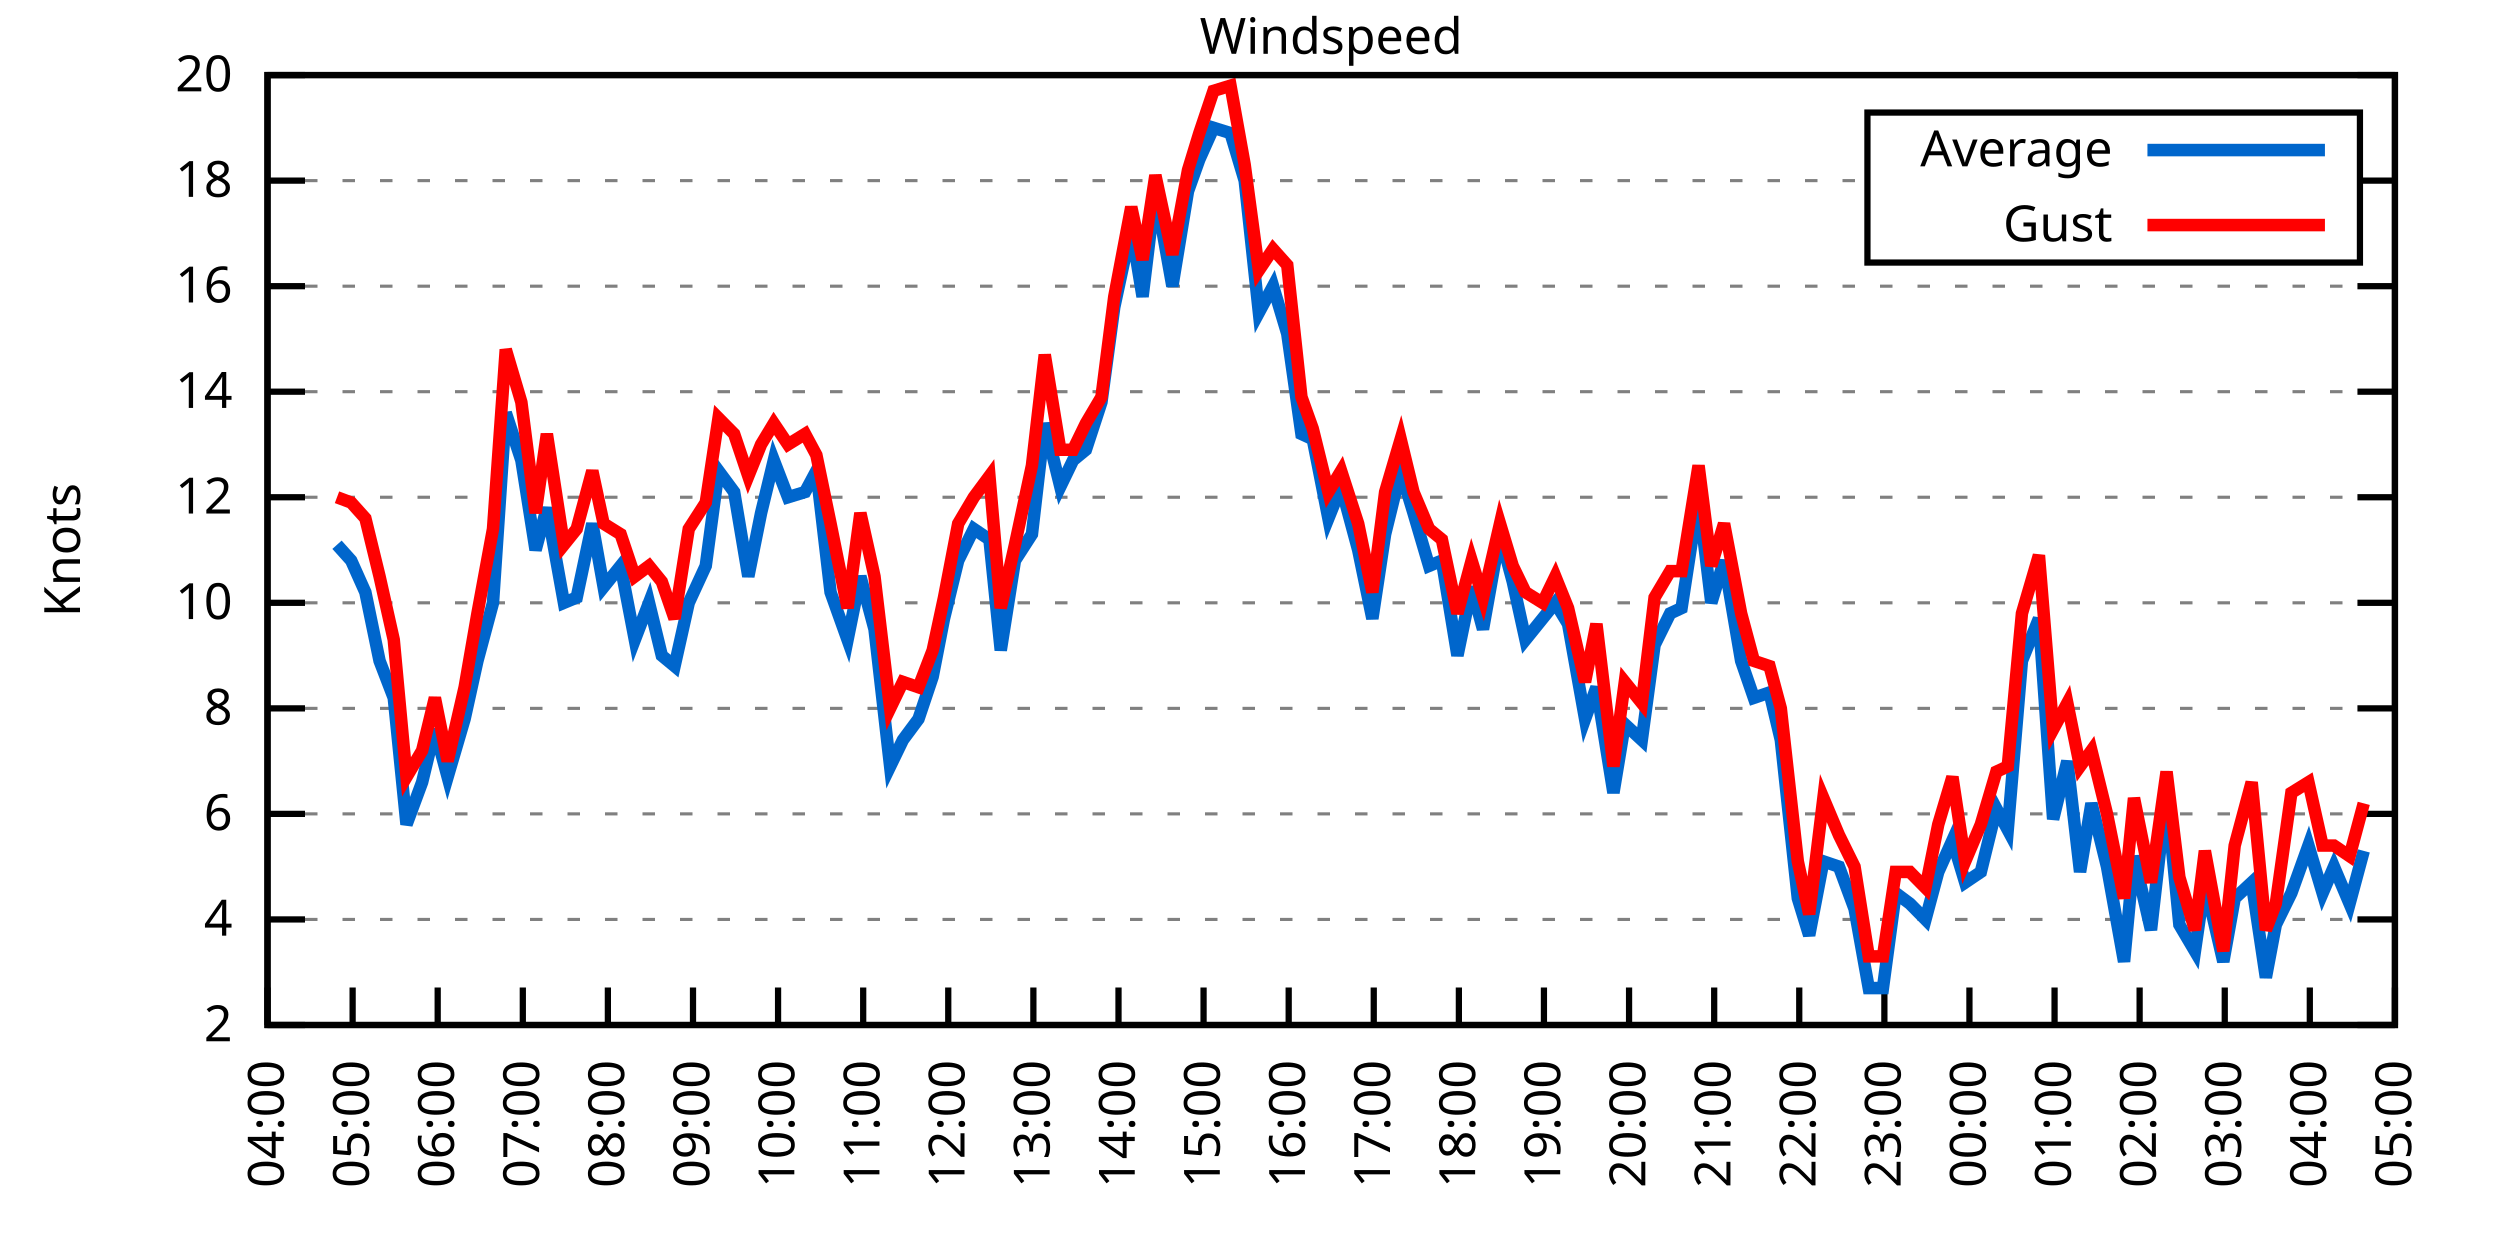
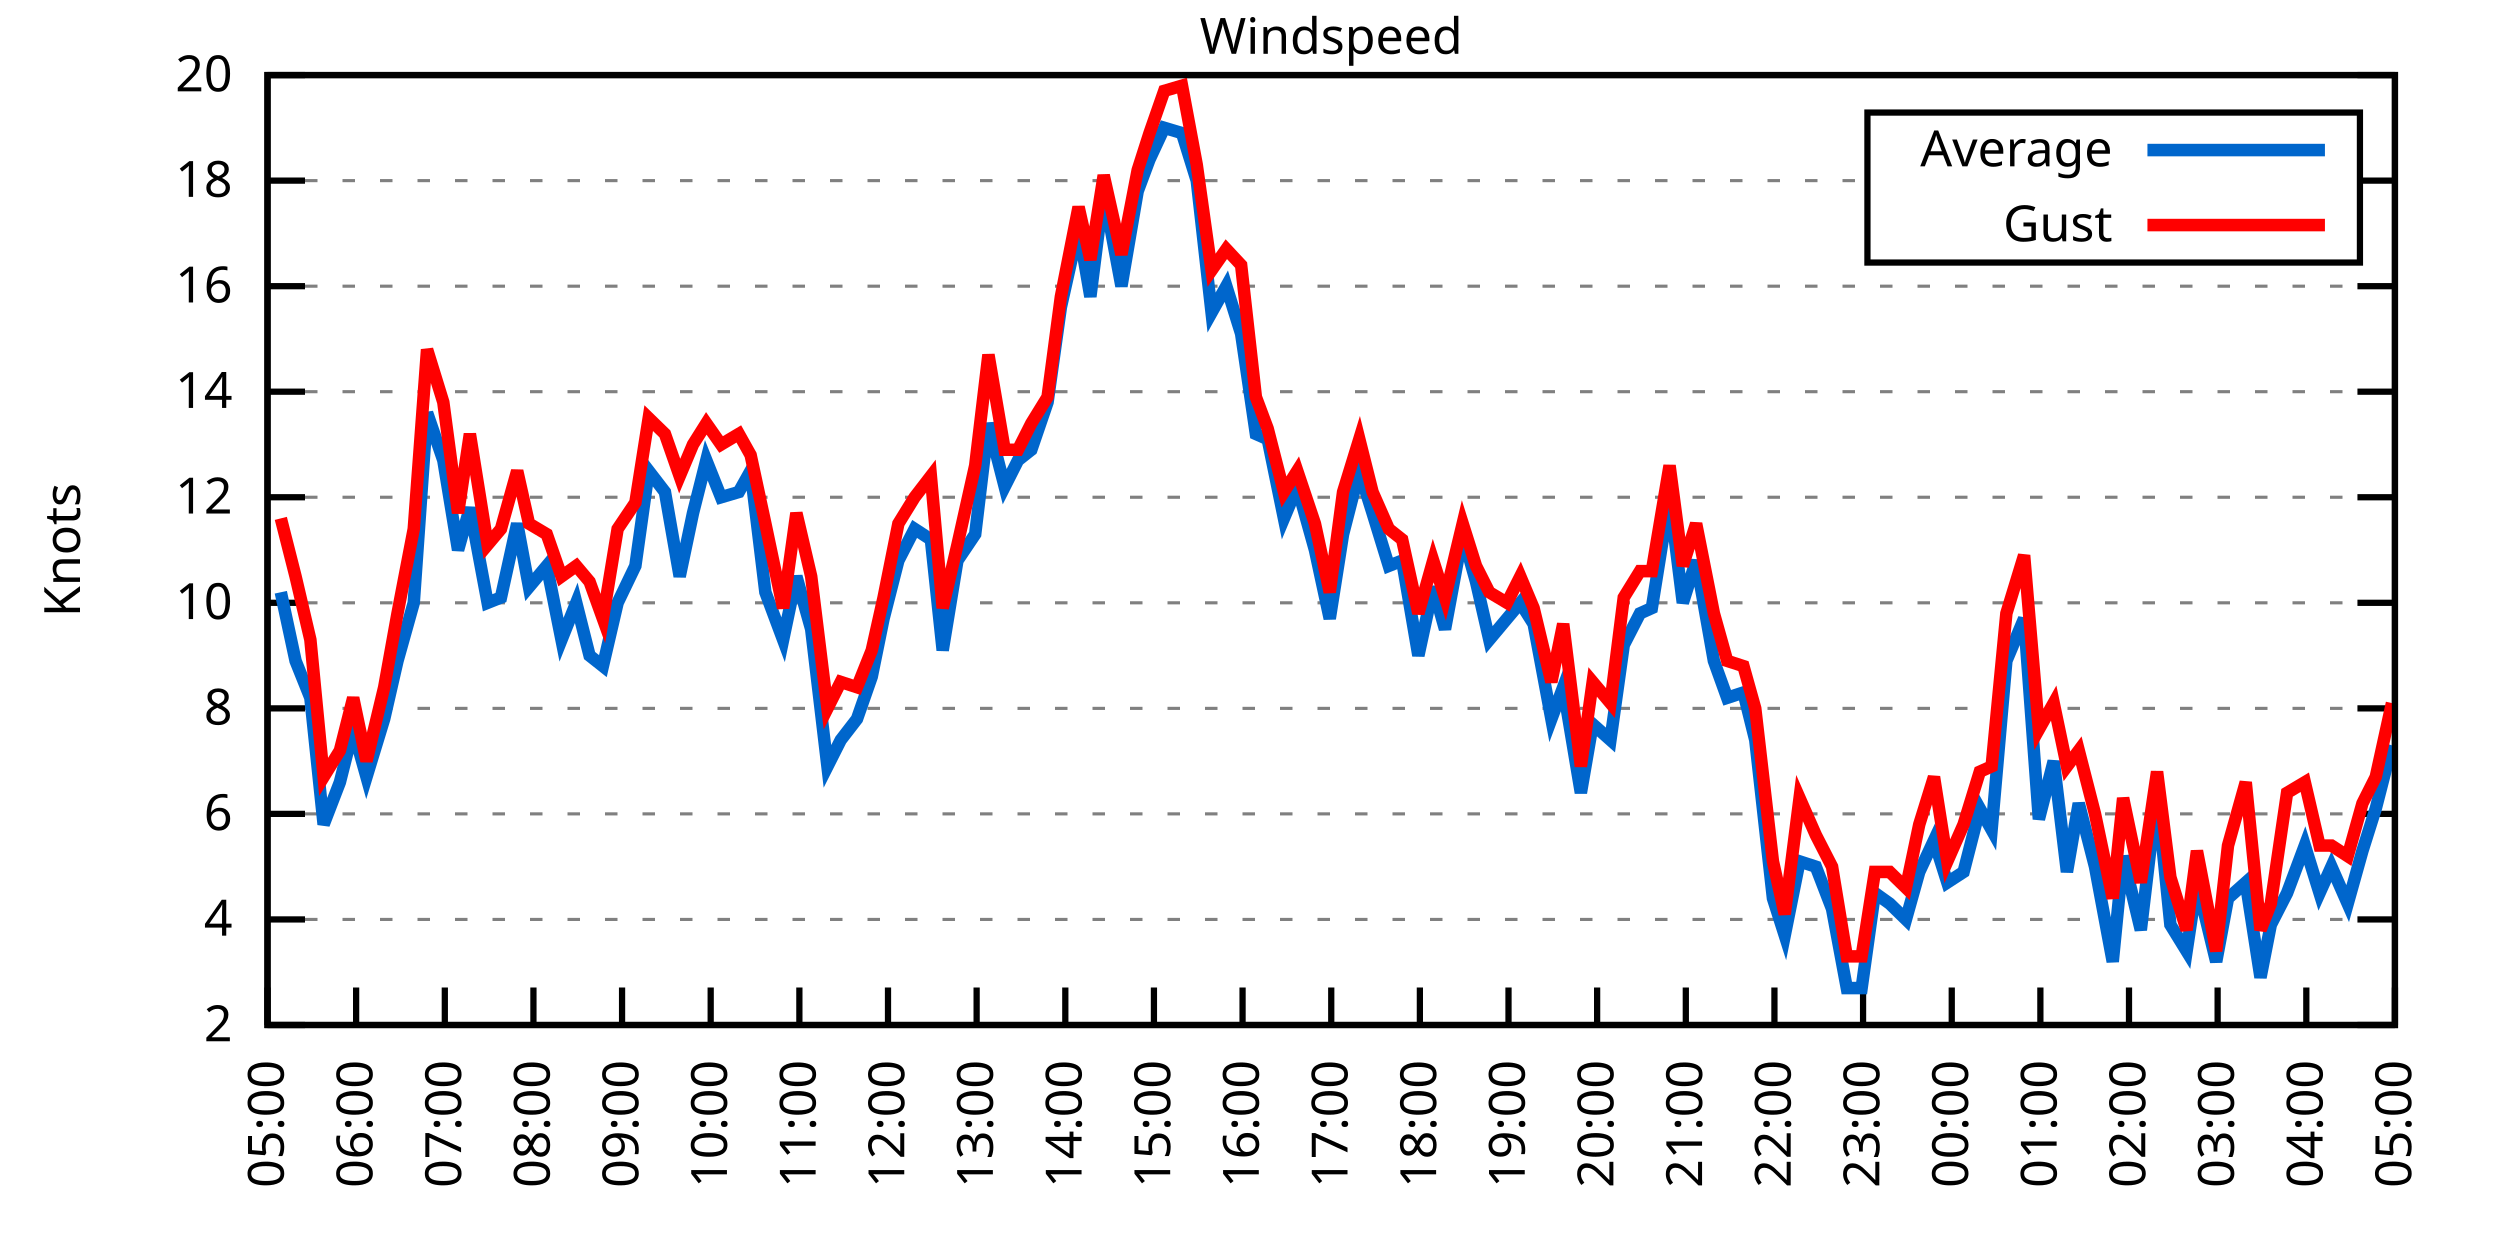
<svg xmlns="http://www.w3.org/2000/svg" xmlns:xlink="http://www.w3.org/1999/xlink" width="400" height="200" viewBox="0 0 400 200">
  <g id="gnuplot_canvas">
    <rect x="0" y="0" width="400" height="200" fill="none" />
    <defs>
      <circle id="gpDot" r="0.5" stroke-width="0.5" stroke="currentColor" />
      <path id="gpPt0" stroke-width="0.333" stroke="currentColor" d="M-1,0 h2 M0,-1 v2" />
      <path id="gpPt1" stroke-width="0.333" stroke="currentColor" d="M-1,-1 L1,1 M1,-1 L-1,1" />
      <path id="gpPt2" stroke-width="0.333" stroke="currentColor" d="M-1,0 L1,0 M0,-1 L0,1 M-1,-1 L1,1 M-1,1 L1,-1" />
      <rect id="gpPt3" stroke-width="0.333" stroke="currentColor" x="-1" y="-1" width="2" height="2" />
      <rect id="gpPt4" stroke-width="0.333" stroke="currentColor" fill="currentColor" x="-1" y="-1" width="2" height="2" />
      <circle id="gpPt5" stroke-width="0.333" stroke="currentColor" cx="0" cy="0" r="1" />
      <use xlink:href="#gpPt5" id="gpPt6" fill="currentColor" stroke="none" />
      <path id="gpPt7" stroke-width="0.333" stroke="currentColor" d="M0,-1.33 L-1.33,0.67 L1.33,0.67 z" />
      <use xlink:href="#gpPt7" id="gpPt8" fill="currentColor" stroke="none" />
      <use xlink:href="#gpPt7" id="gpPt9" stroke="currentColor" transform="rotate(180)" />
      <use xlink:href="#gpPt9" id="gpPt10" fill="currentColor" stroke="none" />
      <use xlink:href="#gpPt3" id="gpPt11" stroke="currentColor" transform="rotate(45)" />
      <use xlink:href="#gpPt11" id="gpPt12" fill="currentColor" stroke="none" />
      <path id="gpPt13" stroke-width="0.333" stroke="currentColor" d="M0,1.330 L1.265,0.411 L0.782,-1.067 L-0.782,-1.076 L-1.265,0.411 z" />
      <use xlink:href="#gpPt13" id="gpPt14" fill="currentColor" stroke="none" />
      <filter id="textbox" filterUnits="objectBoundingBox" x="0" y="0" height="1" width="1">
        <feFlood flood-color="white" flood-opacity="1" result="bgnd" />
        <feComposite in="SourceGraphic" in2="bgnd" operator="atop" />
      </filter>
      <filter id="greybox" filterUnits="objectBoundingBox" x="0" y="0" height="1" width="1">
        <feFlood flood-color="lightgrey" flood-opacity="1" result="grey" />
        <feComposite in="SourceGraphic" in2="grey" operator="atop" />
      </filter>
    </defs>
    <g fill="none" color="white" stroke="currentColor" stroke-width="1.00" stroke-linecap="butt" stroke-linejoin="miter">
</g>
    <g fill="none" color="black" stroke="currentColor" stroke-width="1.00" stroke-linecap="butt" stroke-linejoin="miter">
      <g stroke="none" shape-rendering="crispEdges">
        <polygon fill="rgb(255, 255, 255)" points="42.80,164.00 383.18,164.00 383.18,12.02 42.80,12.02 " />
      </g>
    </g>
    <g fill="none" color="black" stroke="currentColor" stroke-width="1.00" stroke-linecap="butt" stroke-linejoin="miter">
</g>
    <g fill="none" color="black" stroke="black" stroke-width="0.50" stroke-linecap="butt" stroke-linejoin="miter">
</g>
    <g fill="none" color="gray" stroke="currentColor" stroke-width="0.50" stroke-linecap="butt" stroke-linejoin="miter">
      <path stroke="gray" stroke-dasharray="2,4" class="gridline" d="M42.80,164.00 L383.19,164.00  " />
    </g>
    <g fill="none" color="gray" stroke="gray" stroke-width="1.00" stroke-linecap="butt" stroke-linejoin="miter">
</g>
    <g fill="none" color="black" stroke="currentColor" stroke-width="1.00" stroke-linecap="butt" stroke-linejoin="miter">
      <path stroke="black" d="M42.80,164.00 L48.80,164.00 M383.19,164.00 L377.19,164.00  " />
      <g transform="translate(37.20,166.60)" stroke="none" fill="black" font-family="Sans" font-size="8.00" text-anchor="end">
        <text>
          <tspan font-family="Sans"> 2</tspan>
        </text>
      </g>
    </g>
    <g fill="none" color="black" stroke="currentColor" stroke-width="1.00" stroke-linecap="butt" stroke-linejoin="miter">
</g>
    <g fill="none" color="black" stroke="black" stroke-width="0.50" stroke-linecap="butt" stroke-linejoin="miter">
</g>
    <g fill="none" color="gray" stroke="currentColor" stroke-width="0.50" stroke-linecap="butt" stroke-linejoin="miter">
      <path stroke="gray" stroke-dasharray="2,4" class="gridline" d="M42.80,147.11 L383.19,147.11  " />
    </g>
    <g fill="none" color="gray" stroke="gray" stroke-width="1.00" stroke-linecap="butt" stroke-linejoin="miter">
</g>
    <g fill="none" color="black" stroke="currentColor" stroke-width="1.00" stroke-linecap="butt" stroke-linejoin="miter">
      <path stroke="black" d="M42.80,147.11 L48.80,147.11 M383.19,147.11 L377.19,147.11  " />
      <g transform="translate(37.20,149.71)" stroke="none" fill="black" font-family="Sans" font-size="8.00" text-anchor="end">
        <text>
          <tspan font-family="Sans"> 4</tspan>
        </text>
      </g>
    </g>
    <g fill="none" color="black" stroke="currentColor" stroke-width="1.00" stroke-linecap="butt" stroke-linejoin="miter">
</g>
    <g fill="none" color="black" stroke="black" stroke-width="0.50" stroke-linecap="butt" stroke-linejoin="miter">
</g>
    <g fill="none" color="gray" stroke="currentColor" stroke-width="0.50" stroke-linecap="butt" stroke-linejoin="miter">
      <path stroke="gray" stroke-dasharray="2,4" class="gridline" d="M42.80,130.22 L383.19,130.22  " />
    </g>
    <g fill="none" color="gray" stroke="gray" stroke-width="1.00" stroke-linecap="butt" stroke-linejoin="miter">
</g>
    <g fill="none" color="black" stroke="currentColor" stroke-width="1.00" stroke-linecap="butt" stroke-linejoin="miter">
      <path stroke="black" d="M42.80,130.22 L48.80,130.22 M383.19,130.22 L377.19,130.22  " />
      <g transform="translate(37.20,132.82)" stroke="none" fill="black" font-family="Sans" font-size="8.00" text-anchor="end">
        <text>
          <tspan font-family="Sans"> 6</tspan>
        </text>
      </g>
    </g>
    <g fill="none" color="black" stroke="currentColor" stroke-width="1.00" stroke-linecap="butt" stroke-linejoin="miter">
</g>
    <g fill="none" color="black" stroke="black" stroke-width="0.50" stroke-linecap="butt" stroke-linejoin="miter">
</g>
    <g fill="none" color="gray" stroke="currentColor" stroke-width="0.50" stroke-linecap="butt" stroke-linejoin="miter">
      <path stroke="gray" stroke-dasharray="2,4" class="gridline" d="M42.80,113.34 L383.19,113.34  " />
    </g>
    <g fill="none" color="gray" stroke="gray" stroke-width="1.00" stroke-linecap="butt" stroke-linejoin="miter">
</g>
    <g fill="none" color="black" stroke="currentColor" stroke-width="1.00" stroke-linecap="butt" stroke-linejoin="miter">
      <path stroke="black" d="M42.80,113.34 L48.80,113.34 M383.19,113.34 L377.19,113.34  " />
      <g transform="translate(37.20,115.94)" stroke="none" fill="black" font-family="Sans" font-size="8.00" text-anchor="end">
        <text>
          <tspan font-family="Sans"> 8</tspan>
        </text>
      </g>
    </g>
    <g fill="none" color="black" stroke="currentColor" stroke-width="1.00" stroke-linecap="butt" stroke-linejoin="miter">
</g>
    <g fill="none" color="black" stroke="black" stroke-width="0.50" stroke-linecap="butt" stroke-linejoin="miter">
</g>
    <g fill="none" color="gray" stroke="currentColor" stroke-width="0.50" stroke-linecap="butt" stroke-linejoin="miter">
      <path stroke="gray" stroke-dasharray="2,4" class="gridline" d="M42.80,96.45 L383.19,96.45  " />
    </g>
    <g fill="none" color="gray" stroke="gray" stroke-width="1.00" stroke-linecap="butt" stroke-linejoin="miter">
</g>
    <g fill="none" color="black" stroke="currentColor" stroke-width="1.00" stroke-linecap="butt" stroke-linejoin="miter">
      <path stroke="black" d="M42.80,96.45 L48.80,96.45 M383.19,96.45 L377.19,96.45  " />
      <g transform="translate(37.20,99.05)" stroke="none" fill="black" font-family="Sans" font-size="8.00" text-anchor="end">
        <text>
          <tspan font-family="Sans"> 10</tspan>
        </text>
      </g>
    </g>
    <g fill="none" color="black" stroke="currentColor" stroke-width="1.00" stroke-linecap="butt" stroke-linejoin="miter">
</g>
    <g fill="none" color="black" stroke="black" stroke-width="0.50" stroke-linecap="butt" stroke-linejoin="miter">
</g>
    <g fill="none" color="gray" stroke="currentColor" stroke-width="0.50" stroke-linecap="butt" stroke-linejoin="miter">
      <path stroke="gray" stroke-dasharray="2,4" class="gridline" d="M42.80,79.56 L383.19,79.56  " />
    </g>
    <g fill="none" color="gray" stroke="gray" stroke-width="1.00" stroke-linecap="butt" stroke-linejoin="miter">
</g>
    <g fill="none" color="black" stroke="currentColor" stroke-width="1.00" stroke-linecap="butt" stroke-linejoin="miter">
      <path stroke="black" d="M42.80,79.56 L48.80,79.56 M383.19,79.56 L377.19,79.56  " />
      <g transform="translate(37.20,82.16)" stroke="none" fill="black" font-family="Sans" font-size="8.00" text-anchor="end">
        <text>
          <tspan font-family="Sans"> 12</tspan>
        </text>
      </g>
    </g>
    <g fill="none" color="black" stroke="currentColor" stroke-width="1.00" stroke-linecap="butt" stroke-linejoin="miter">
</g>
    <g fill="none" color="black" stroke="black" stroke-width="0.50" stroke-linecap="butt" stroke-linejoin="miter">
</g>
    <g fill="none" color="gray" stroke="currentColor" stroke-width="0.50" stroke-linecap="butt" stroke-linejoin="miter">
      <path stroke="gray" stroke-dasharray="2,4" class="gridline" d="M42.80,62.67 L383.19,62.67  " />
    </g>
    <g fill="none" color="gray" stroke="gray" stroke-width="1.00" stroke-linecap="butt" stroke-linejoin="miter">
</g>
    <g fill="none" color="black" stroke="currentColor" stroke-width="1.00" stroke-linecap="butt" stroke-linejoin="miter">
      <path stroke="black" d="M42.80,62.67 L48.80,62.67 M383.19,62.67 L377.19,62.67  " />
      <g transform="translate(37.20,65.27)" stroke="none" fill="black" font-family="Sans" font-size="8.00" text-anchor="end">
        <text>
          <tspan font-family="Sans"> 14</tspan>
        </text>
      </g>
    </g>
    <g fill="none" color="black" stroke="currentColor" stroke-width="1.00" stroke-linecap="butt" stroke-linejoin="miter">
</g>
    <g fill="none" color="black" stroke="black" stroke-width="0.50" stroke-linecap="butt" stroke-linejoin="miter">
</g>
    <g fill="none" color="gray" stroke="currentColor" stroke-width="0.50" stroke-linecap="butt" stroke-linejoin="miter">
      <path stroke="gray" stroke-dasharray="2,4" class="gridline" d="M42.80,45.79 L383.19,45.79  " />
    </g>
    <g fill="none" color="gray" stroke="gray" stroke-width="1.00" stroke-linecap="butt" stroke-linejoin="miter">
</g>
    <g fill="none" color="black" stroke="currentColor" stroke-width="1.00" stroke-linecap="butt" stroke-linejoin="miter">
      <path stroke="black" d="M42.80,45.79 L48.80,45.79 M383.19,45.79 L377.19,45.79  " />
      <g transform="translate(37.20,48.39)" stroke="none" fill="black" font-family="Sans" font-size="8.00" text-anchor="end">
        <text>
          <tspan font-family="Sans"> 16</tspan>
        </text>
      </g>
    </g>
    <g fill="none" color="black" stroke="currentColor" stroke-width="1.00" stroke-linecap="butt" stroke-linejoin="miter">
</g>
    <g fill="none" color="black" stroke="black" stroke-width="0.50" stroke-linecap="butt" stroke-linejoin="miter">
</g>
    <g fill="none" color="gray" stroke="currentColor" stroke-width="0.50" stroke-linecap="butt" stroke-linejoin="miter">
      <path stroke="gray" stroke-dasharray="2,4" class="gridline" d="M42.80,28.90 L298.79,28.90 M377.59,28.90 L383.19,28.90  " />
    </g>
    <g fill="none" color="gray" stroke="gray" stroke-width="1.00" stroke-linecap="butt" stroke-linejoin="miter">
</g>
    <g fill="none" color="black" stroke="currentColor" stroke-width="1.00" stroke-linecap="butt" stroke-linejoin="miter">
      <path stroke="black" d="M42.80,28.90 L48.80,28.90 M383.19,28.90 L377.19,28.90  " />
      <g transform="translate(37.20,31.50)" stroke="none" fill="black" font-family="Sans" font-size="8.00" text-anchor="end">
        <text>
          <tspan font-family="Sans"> 18</tspan>
        </text>
      </g>
    </g>
    <g fill="none" color="black" stroke="currentColor" stroke-width="1.00" stroke-linecap="butt" stroke-linejoin="miter">
</g>
    <g fill="none" color="black" stroke="black" stroke-width="0.50" stroke-linecap="butt" stroke-linejoin="miter">
</g>
    <g fill="none" color="gray" stroke="currentColor" stroke-width="0.50" stroke-linecap="butt" stroke-linejoin="miter">
      <path stroke="gray" stroke-dasharray="2,4" class="gridline" d="M42.80,12.01 L383.19,12.01  " />
    </g>
    <g fill="none" color="gray" stroke="gray" stroke-width="1.00" stroke-linecap="butt" stroke-linejoin="miter">
</g>
    <g fill="none" color="black" stroke="currentColor" stroke-width="1.00" stroke-linecap="butt" stroke-linejoin="miter">
      <path stroke="black" d="M42.80,12.01 L48.80,12.01 M383.19,12.01 L377.19,12.01  " />
      <g transform="translate(37.20,14.61)" stroke="none" fill="black" font-family="Sans" font-size="8.00" text-anchor="end">
        <text>
          <tspan font-family="Sans"> 20</tspan>
        </text>
      </g>
    </g>
    <g fill="none" color="black" stroke="currentColor" stroke-width="1.00" stroke-linecap="butt" stroke-linejoin="miter">
      <path stroke="black" d="M42.80,164.00 L42.80,158.00  " />
      <g transform="translate(45.40,169.60) rotate(270.00)" stroke="none" fill="black" font-family="Sans" font-size="8.00" text-anchor="end">
        <text>
-           <tspan font-family="Sans">04:00</tspan>
-         </text>
-       </g>
-     </g>
-     <g fill="none" color="black" stroke="currentColor" stroke-width="1.00" stroke-linecap="butt" stroke-linejoin="miter">
-       <path stroke="black" d="M56.42,164.00 L56.42,158.00  " />
-       <g transform="translate(59.02,169.60) rotate(270.00)" stroke="none" fill="black" font-family="Sans" font-size="8.00" text-anchor="end">
-         <text>
          <tspan font-family="Sans">05:00</tspan>
        </text>
      </g>
    </g>
    <g fill="none" color="black" stroke="currentColor" stroke-width="1.00" stroke-linecap="butt" stroke-linejoin="miter">
-       <path stroke="black" d="M70.03,164.00 L70.03,158.00  " />
-       <g transform="translate(72.63,169.60) rotate(270.00)" stroke="none" fill="black" font-family="Sans" font-size="8.00" text-anchor="end">
+       <path stroke="black" d="M56.98,164.00 L56.98,158.00  " />
+       <g transform="translate(59.58,169.60) rotate(270.00)" stroke="none" fill="black" font-family="Sans" font-size="8.00" text-anchor="end">
        <text>
          <tspan font-family="Sans">06:00</tspan>
        </text>
      </g>
    </g>
    <g fill="none" color="black" stroke="currentColor" stroke-width="1.00" stroke-linecap="butt" stroke-linejoin="miter">
-       <path stroke="black" d="M83.65,164.00 L83.65,158.00  " />
-       <g transform="translate(86.25,169.60) rotate(270.00)" stroke="none" fill="black" font-family="Sans" font-size="8.00" text-anchor="end">
+       <path stroke="black" d="M71.17,164.00 L71.17,158.00  " />
+       <g transform="translate(73.77,169.60) rotate(270.00)" stroke="none" fill="black" font-family="Sans" font-size="8.00" text-anchor="end">
        <text>
          <tspan font-family="Sans">07:00</tspan>
        </text>
      </g>
    </g>
    <g fill="none" color="black" stroke="currentColor" stroke-width="1.00" stroke-linecap="butt" stroke-linejoin="miter">
-       <path stroke="black" d="M97.26,164.00 L97.26,158.00  " />
-       <g transform="translate(99.86,169.60) rotate(270.00)" stroke="none" fill="black" font-family="Sans" font-size="8.00" text-anchor="end">
+       <path stroke="black" d="M85.35,164.00 L85.35,158.00  " />
+       <g transform="translate(87.95,169.60) rotate(270.00)" stroke="none" fill="black" font-family="Sans" font-size="8.00" text-anchor="end">
        <text>
          <tspan font-family="Sans">08:00</tspan>
        </text>
      </g>
    </g>
    <g fill="none" color="black" stroke="currentColor" stroke-width="1.00" stroke-linecap="butt" stroke-linejoin="miter">
-       <path stroke="black" d="M110.88,164.00 L110.88,158.00  " />
-       <g transform="translate(113.48,169.60) rotate(270.00)" stroke="none" fill="black" font-family="Sans" font-size="8.00" text-anchor="end">
+       <path stroke="black" d="M99.53,164.00 L99.53,158.00  " />
+       <g transform="translate(102.13,169.60) rotate(270.00)" stroke="none" fill="black" font-family="Sans" font-size="8.00" text-anchor="end">
        <text>
          <tspan font-family="Sans">09:00</tspan>
        </text>
      </g>
    </g>
    <g fill="none" color="black" stroke="currentColor" stroke-width="1.00" stroke-linecap="butt" stroke-linejoin="miter">
-       <path stroke="black" d="M124.49,164.00 L124.49,158.00  " />
-       <g transform="translate(127.09,169.60) rotate(270.00)" stroke="none" fill="black" font-family="Sans" font-size="8.00" text-anchor="end">
+       <path stroke="black" d="M113.71,164.00 L113.71,158.00  " />
+       <g transform="translate(116.31,169.60) rotate(270.00)" stroke="none" fill="black" font-family="Sans" font-size="8.00" text-anchor="end">
        <text>
          <tspan font-family="Sans">10:00</tspan>
        </text>
      </g>
    </g>
    <g fill="none" color="black" stroke="currentColor" stroke-width="1.00" stroke-linecap="butt" stroke-linejoin="miter">
-       <path stroke="black" d="M138.11,164.00 L138.11,158.00  " />
-       <g transform="translate(140.71,169.60) rotate(270.00)" stroke="none" fill="black" font-family="Sans" font-size="8.00" text-anchor="end">
+       <path stroke="black" d="M127.90,164.00 L127.90,158.00  " />
+       <g transform="translate(130.50,169.60) rotate(270.00)" stroke="none" fill="black" font-family="Sans" font-size="8.00" text-anchor="end">
        <text>
          <tspan font-family="Sans">11:00</tspan>
        </text>
      </g>
    </g>
    <g fill="none" color="black" stroke="currentColor" stroke-width="1.00" stroke-linecap="butt" stroke-linejoin="miter">
-       <path stroke="black" d="M151.72,164.00 L151.72,158.00  " />
-       <g transform="translate(154.32,169.60) rotate(270.00)" stroke="none" fill="black" font-family="Sans" font-size="8.00" text-anchor="end">
+       <path stroke="black" d="M142.08,164.00 L142.08,158.00  " />
+       <g transform="translate(144.68,169.60) rotate(270.00)" stroke="none" fill="black" font-family="Sans" font-size="8.00" text-anchor="end">
        <text>
          <tspan font-family="Sans">12:00</tspan>
        </text>
      </g>
    </g>
    <g fill="none" color="black" stroke="currentColor" stroke-width="1.00" stroke-linecap="butt" stroke-linejoin="miter">
-       <path stroke="black" d="M165.34,164.00 L165.34,158.00  " />
-       <g transform="translate(167.94,169.60) rotate(270.00)" stroke="none" fill="black" font-family="Sans" font-size="8.00" text-anchor="end">
+       <path stroke="black" d="M156.26,164.00 L156.26,158.00  " />
+       <g transform="translate(158.86,169.60) rotate(270.00)" stroke="none" fill="black" font-family="Sans" font-size="8.00" text-anchor="end">
        <text>
          <tspan font-family="Sans">13:00</tspan>
        </text>
      </g>
    </g>
    <g fill="none" color="black" stroke="currentColor" stroke-width="1.00" stroke-linecap="butt" stroke-linejoin="miter">
-       <path stroke="black" d="M178.96,164.00 L178.96,158.00  " />
-       <g transform="translate(181.56,169.60) rotate(270.00)" stroke="none" fill="black" font-family="Sans" font-size="8.00" text-anchor="end">
+       <path stroke="black" d="M170.45,164.00 L170.45,158.00  " />
+       <g transform="translate(173.05,169.60) rotate(270.00)" stroke="none" fill="black" font-family="Sans" font-size="8.00" text-anchor="end">
        <text>
          <tspan font-family="Sans">14:00</tspan>
        </text>
      </g>
    </g>
    <g fill="none" color="black" stroke="currentColor" stroke-width="1.00" stroke-linecap="butt" stroke-linejoin="miter">
-       <path stroke="black" d="M192.57,164.00 L192.57,158.00  " />
-       <g transform="translate(195.17,169.60) rotate(270.00)" stroke="none" fill="black" font-family="Sans" font-size="8.00" text-anchor="end">
+       <path stroke="black" d="M184.63,164.00 L184.63,158.00  " />
+       <g transform="translate(187.23,169.60) rotate(270.00)" stroke="none" fill="black" font-family="Sans" font-size="8.00" text-anchor="end">
        <text>
          <tspan font-family="Sans">15:00</tspan>
        </text>
      </g>
    </g>
    <g fill="none" color="black" stroke="currentColor" stroke-width="1.00" stroke-linecap="butt" stroke-linejoin="miter">
-       <path stroke="black" d="M206.19,164.00 L206.19,158.00  " />
-       <g transform="translate(208.79,169.60) rotate(270.00)" stroke="none" fill="black" font-family="Sans" font-size="8.00" text-anchor="end">
+       <path stroke="black" d="M198.81,164.00 L198.81,158.00  " />
+       <g transform="translate(201.41,169.60) rotate(270.00)" stroke="none" fill="black" font-family="Sans" font-size="8.00" text-anchor="end">
        <text>
          <tspan font-family="Sans">16:00</tspan>
        </text>
      </g>
    </g>
    <g fill="none" color="black" stroke="currentColor" stroke-width="1.00" stroke-linecap="butt" stroke-linejoin="miter">
-       <path stroke="black" d="M219.80,164.00 L219.80,158.00  " />
-       <g transform="translate(222.40,169.60) rotate(270.00)" stroke="none" fill="black" font-family="Sans" font-size="8.00" text-anchor="end">
+       <path stroke="black" d="M213.00,164.00 L213.00,158.00  " />
+       <g transform="translate(215.60,169.60) rotate(270.00)" stroke="none" fill="black" font-family="Sans" font-size="8.00" text-anchor="end">
        <text>
          <tspan font-family="Sans">17:00</tspan>
        </text>
      </g>
    </g>
    <g fill="none" color="black" stroke="currentColor" stroke-width="1.00" stroke-linecap="butt" stroke-linejoin="miter">
-       <path stroke="black" d="M233.42,164.00 L233.42,158.00  " />
-       <g transform="translate(236.02,169.60) rotate(270.00)" stroke="none" fill="black" font-family="Sans" font-size="8.00" text-anchor="end">
+       <path stroke="black" d="M227.18,164.00 L227.18,158.00  " />
+       <g transform="translate(229.78,169.60) rotate(270.00)" stroke="none" fill="black" font-family="Sans" font-size="8.00" text-anchor="end">
        <text>
          <tspan font-family="Sans">18:00</tspan>
        </text>
      </g>
    </g>
    <g fill="none" color="black" stroke="currentColor" stroke-width="1.00" stroke-linecap="butt" stroke-linejoin="miter">
-       <path stroke="black" d="M247.03,164.00 L247.03,158.00  " />
-       <g transform="translate(249.63,169.60) rotate(270.00)" stroke="none" fill="black" font-family="Sans" font-size="8.00" text-anchor="end">
+       <path stroke="black" d="M241.36,164.00 L241.36,158.00  " />
+       <g transform="translate(243.96,169.60) rotate(270.00)" stroke="none" fill="black" font-family="Sans" font-size="8.00" text-anchor="end">
        <text>
          <tspan font-family="Sans">19:00</tspan>
        </text>
      </g>
    </g>
    <g fill="none" color="black" stroke="currentColor" stroke-width="1.00" stroke-linecap="butt" stroke-linejoin="miter">
-       <path stroke="black" d="M260.65,164.00 L260.65,158.00  " />
-       <g transform="translate(263.25,169.60) rotate(270.00)" stroke="none" fill="black" font-family="Sans" font-size="8.00" text-anchor="end">
+       <path stroke="black" d="M255.54,164.00 L255.54,158.00  " />
+       <g transform="translate(258.14,169.60) rotate(270.00)" stroke="none" fill="black" font-family="Sans" font-size="8.00" text-anchor="end">
        <text>
          <tspan font-family="Sans">20:00</tspan>
        </text>
      </g>
    </g>
    <g fill="none" color="black" stroke="currentColor" stroke-width="1.00" stroke-linecap="butt" stroke-linejoin="miter">
-       <path stroke="black" d="M274.27,164.00 L274.27,158.00  " />
-       <g transform="translate(276.87,169.60) rotate(270.00)" stroke="none" fill="black" font-family="Sans" font-size="8.00" text-anchor="end">
+       <path stroke="black" d="M269.73,164.00 L269.73,158.00  " />
+       <g transform="translate(272.33,169.60) rotate(270.00)" stroke="none" fill="black" font-family="Sans" font-size="8.00" text-anchor="end">
        <text>
          <tspan font-family="Sans">21:00</tspan>
        </text>
      </g>
    </g>
    <g fill="none" color="black" stroke="currentColor" stroke-width="1.00" stroke-linecap="butt" stroke-linejoin="miter">
-       <path stroke="black" d="M287.88,164.00 L287.88,158.00  " />
-       <g transform="translate(290.48,169.60) rotate(270.00)" stroke="none" fill="black" font-family="Sans" font-size="8.00" text-anchor="end">
+       <path stroke="black" d="M283.91,164.00 L283.91,158.00  " />
+       <g transform="translate(286.51,169.60) rotate(270.00)" stroke="none" fill="black" font-family="Sans" font-size="8.00" text-anchor="end">
        <text>
          <tspan font-family="Sans">22:00</tspan>
        </text>
      </g>
    </g>
    <g fill="none" color="black" stroke="currentColor" stroke-width="1.00" stroke-linecap="butt" stroke-linejoin="miter">
-       <path stroke="black" d="M301.50,164.00 L301.50,158.00  " />
-       <g transform="translate(304.10,169.60) rotate(270.00)" stroke="none" fill="black" font-family="Sans" font-size="8.00" text-anchor="end">
+       <path stroke="black" d="M298.09,164.00 L298.09,158.00  " />
+       <g transform="translate(300.69,169.60) rotate(270.00)" stroke="none" fill="black" font-family="Sans" font-size="8.00" text-anchor="end">
        <text>
          <tspan font-family="Sans">23:00</tspan>
        </text>
      </g>
    </g>
    <g fill="none" color="black" stroke="currentColor" stroke-width="1.00" stroke-linecap="butt" stroke-linejoin="miter">
-       <path stroke="black" d="M315.11,164.00 L315.11,158.00  " />
-       <g transform="translate(317.71,169.60) rotate(270.00)" stroke="none" fill="black" font-family="Sans" font-size="8.00" text-anchor="end">
+       <path stroke="black" d="M312.28,164.00 L312.28,158.00  " />
+       <g transform="translate(314.88,169.60) rotate(270.00)" stroke="none" fill="black" font-family="Sans" font-size="8.00" text-anchor="end">
        <text>
          <tspan font-family="Sans">00:00</tspan>
        </text>
      </g>
    </g>
    <g fill="none" color="black" stroke="currentColor" stroke-width="1.00" stroke-linecap="butt" stroke-linejoin="miter">
-       <path stroke="black" d="M328.73,164.00 L328.73,158.00  " />
-       <g transform="translate(331.33,169.60) rotate(270.00)" stroke="none" fill="black" font-family="Sans" font-size="8.00" text-anchor="end">
+       <path stroke="black" d="M326.46,164.00 L326.46,158.00  " />
+       <g transform="translate(329.06,169.60) rotate(270.00)" stroke="none" fill="black" font-family="Sans" font-size="8.00" text-anchor="end">
        <text>
          <tspan font-family="Sans">01:00</tspan>
        </text>
      </g>
    </g>
    <g fill="none" color="black" stroke="currentColor" stroke-width="1.00" stroke-linecap="butt" stroke-linejoin="miter">
-       <path stroke="black" d="M342.34,164.00 L342.34,158.00  " />
-       <g transform="translate(344.94,169.60) rotate(270.00)" stroke="none" fill="black" font-family="Sans" font-size="8.00" text-anchor="end">
+       <path stroke="black" d="M340.64,164.00 L340.64,158.00  " />
+       <g transform="translate(343.24,169.60) rotate(270.00)" stroke="none" fill="black" font-family="Sans" font-size="8.00" text-anchor="end">
        <text>
          <tspan font-family="Sans">02:00</tspan>
        </text>
      </g>
    </g>
    <g fill="none" color="black" stroke="currentColor" stroke-width="1.00" stroke-linecap="butt" stroke-linejoin="miter">
-       <path stroke="black" d="M355.96,164.00 L355.96,158.00  " />
-       <g transform="translate(358.56,169.60) rotate(270.00)" stroke="none" fill="black" font-family="Sans" font-size="8.00" text-anchor="end">
+       <path stroke="black" d="M354.82,164.00 L354.82,158.00  " />
+       <g transform="translate(357.42,169.60) rotate(270.00)" stroke="none" fill="black" font-family="Sans" font-size="8.00" text-anchor="end">
        <text>
          <tspan font-family="Sans">03:00</tspan>
        </text>
      </g>
    </g>
    <g fill="none" color="black" stroke="currentColor" stroke-width="1.00" stroke-linecap="butt" stroke-linejoin="miter">
-       <path stroke="black" d="M369.57,164.00 L369.57,158.00  " />
-       <g transform="translate(372.17,169.60) rotate(270.00)" stroke="none" fill="black" font-family="Sans" font-size="8.00" text-anchor="end">
+       <path stroke="black" d="M369.01,164.00 L369.01,158.00  " />
+       <g transform="translate(371.61,169.60) rotate(270.00)" stroke="none" fill="black" font-family="Sans" font-size="8.00" text-anchor="end">
        <text>
          <tspan font-family="Sans">04:00</tspan>
        </text>
      </g>
    </g>
    <g fill="none" color="black" stroke="currentColor" stroke-width="1.00" stroke-linecap="butt" stroke-linejoin="miter">
      <path stroke="black" d="M383.19,164.00 L383.19,158.00  " />
      <g transform="translate(385.79,169.60) rotate(270.00)" stroke="none" fill="black" font-family="Sans" font-size="8.00" text-anchor="end">
        <text>
          <tspan font-family="Sans">05:00</tspan>
        </text>
      </g>
    </g>
    <g fill="none" color="black" stroke="currentColor" stroke-width="1.00" stroke-linecap="butt" stroke-linejoin="miter">
</g>
    <g fill="none" color="black" stroke="currentColor" stroke-width="1.00" stroke-linecap="butt" stroke-linejoin="miter">
      <path stroke="black" d="M42.80,12.01 L42.80,164.00 L383.19,164.00 L383.19,12.01 L42.80,12.01 Z  " />
    </g>
    <g fill="none" color="black" stroke="currentColor" stroke-width="1.00" stroke-linecap="butt" stroke-linejoin="miter">
</g>
    <g fill="none" color="black" stroke="currentColor" stroke-width="1.00" stroke-linecap="butt" stroke-linejoin="miter">
      <path stroke="black" d="M298.79,42.01 L298.79,18.01 L377.59,18.01 L377.59,42.01 L298.79,42.01 Z  " />
    </g>
    <g id="Windspeed_plot_1">
      <g fill="none" color="white" stroke="black" stroke-width="2.00" stroke-linecap="butt" stroke-linejoin="miter">
</g>
      <g fill="none" color="black" stroke="currentColor" stroke-width="2.00" stroke-linecap="butt" stroke-linejoin="miter">
        <g transform="translate(337.99,26.61)" stroke="none" fill="black" font-family="Sans" font-size="8.00" text-anchor="end">
          <text>
            <tspan font-family="Sans">Average</tspan>
          </text>
        </g>
      </g>
      <g fill="none" color="black" stroke="currentColor" stroke-width="2.00" stroke-linecap="butt" stroke-linejoin="miter">
-         <path stroke="rgb(  0, 102, 204)" d="M343.59,24.01 L371.99,24.01 M53.92,87.16 L56.19,89.69 L58.46,94.76 L60.73,105.74 L63.00,111.65 L65.04,131.91   L67.54,125.16 L69.58,116.71 L71.62,124.31 L74.34,115.03 L76.39,105.74 L78.88,96.45 L80.92,66.05 L83.42,73.65   L85.69,88.00 L87.50,81.25 L90.23,96.45 L92.27,95.60 L94.77,83.78 L96.58,93.92 L99.30,90.54 L101.57,102.36   L103.84,96.45 L105.89,104.89 L107.93,106.58 L110.20,96.45 L112.92,90.54 L114.96,75.34 L117.46,78.72 L119.73,92.23   L121.77,82.09 L123.81,73.65 L126.08,79.56 L128.81,78.72 L130.62,75.34 L132.89,94.76 L135.61,102.36 L137.66,92.23   L139.92,100.67 L142.42,122.62 L144.46,118.40 L146.96,115.03 L149.23,108.27 L151.04,98.98 L153.31,89.69 L155.81,84.63   L158.31,86.32 L160.12,104.05 L162.39,89.69 L165.11,85.47 L167.16,67.74 L169.65,77.87 L171.69,73.65 L173.74,71.96   L176.23,64.36 L178.28,49.16 L181.00,36.50 L182.81,47.47 L184.86,30.59 L187.58,45.79 L190.08,30.59 L191.89,25.52   L194.16,20.45 L196.88,21.30 L199.15,28.90 L201.42,50.01 L203.69,45.79 L205.96,53.39 L208.23,69.43 L210.04,70.27   L212.54,82.94 L214.58,77.87 L217.31,88.00 L219.58,98.98 L221.62,85.47 L224.11,75.34 L226.16,82.09 L228.65,90.54   L230.70,89.69 L233.19,104.89 L235.46,93.92 L237.28,100.67 L240.00,85.47 L242.04,93.07 L244.08,102.36 L246.81,98.98   L248.85,96.45 L250.89,99.83 L253.61,115.03 L255.43,109.96 L258.15,126.85 L259.97,115.87 L262.69,118.40 L264.73,103.20   L267.23,98.14 L269.05,97.29 L271.77,79.56 L273.81,96.45 L275.85,89.69 L278.58,105.74 L280.62,111.65 L283.12,110.80   L284.93,118.40 L287.65,143.73 L289.47,149.65 L291.74,137.82 L294.23,138.67 L296.73,145.42 L299.00,158.09 L301.27,158.09   L303.31,142.89 L305.58,144.58 L308.08,147.11 L310.12,139.51 L312.39,134.45 L314.43,141.20 L316.93,139.51 L319.42,129.38   L321.24,132.76 L323.51,105.74 L326.23,98.98 L328.50,131.07 L330.77,121.78 L332.81,139.51 L334.63,128.54 L337.12,138.67   L339.85,153.87 L341.44,136.98 L344.16,148.80 L346.65,126.85 L348.70,147.96 L351.19,152.18 L352.78,141.20 L355.73,153.87   L357.55,143.73 L360.27,141.20 L362.54,156.40 L364.13,147.96 L366.62,142.89 L369.35,135.29 L371.62,142.89 L373.43,138.67   L375.93,144.58 L378.20,136.14  " />
+         <path stroke="rgb(  0, 102, 204)" d="M343.59,24.01 L371.99,24.01 M44.93,94.76 L47.29,105.74 L49.66,111.65 L51.78,131.91 L54.38,125.16 L56.51,116.71   L58.64,124.31 L61.47,115.03 L63.60,105.74 L66.20,96.45 L68.33,66.05 L70.93,73.65 L73.29,88.00 L75.18,81.25   L78.02,96.45 L80.15,95.60 L82.75,83.78 L84.64,93.92 L87.48,90.54 L89.84,102.36 L92.20,96.45 L94.33,104.89   L96.46,106.58 L98.82,96.45 L101.66,90.54 L103.79,75.34 L106.39,78.72 L108.75,92.23 L110.88,82.09 L113.01,73.65   L115.37,79.56 L118.21,78.72 L120.10,75.34 L122.46,94.76 L125.30,102.36 L127.42,92.23 L129.79,100.67 L132.39,122.62   L134.52,118.40 L137.12,115.03 L139.48,108.27 L141.37,98.98 L143.74,89.69 L146.34,84.63 L148.94,86.32 L150.83,104.05   L153.19,89.69 L156.03,85.47 L158.15,67.74 L160.75,77.87 L162.88,73.65 L165.01,71.96 L167.61,64.36 L169.74,49.16   L172.57,36.50 L174.46,47.47 L176.59,30.59 L179.43,45.79 L182.03,30.59 L183.92,25.52 L186.28,20.45 L189.12,21.30   L191.48,28.90 L193.85,50.01 L196.21,45.79 L198.58,53.39 L200.94,69.43 L202.83,70.27 L205.43,82.94 L207.56,77.87   L210.39,88.00 L212.76,98.98 L214.89,85.47 L217.49,75.34 L219.61,82.09 L222.21,90.54 L224.34,89.69 L226.94,104.89   L229.31,93.92 L231.20,100.67 L234.03,85.47 L236.16,93.07 L238.29,102.36 L241.12,98.98 L243.25,96.45 L245.38,99.83   L248.22,115.03 L250.11,109.96 L252.94,126.85 L254.83,115.87 L257.67,118.40 L259.80,103.20 L262.40,98.14 L264.29,97.29   L267.13,79.56 L269.25,96.45 L271.38,89.69 L274.22,105.74 L276.35,111.65 L278.95,110.80 L280.84,118.40 L283.67,143.73   L285.56,149.65 L287.93,137.82 L290.53,138.67 L293.13,145.42 L295.49,158.09 L297.86,158.09 L299.98,142.89 L302.35,144.58   L304.95,147.11 L307.08,139.51 L309.44,134.45 L311.57,141.20 L314.17,139.51 L316.77,129.38 L318.66,132.76 L321.02,105.74   L323.86,98.98 L326.22,131.07 L328.59,121.78 L330.71,139.51 L332.60,128.54 L335.20,138.67 L338.04,153.87 L339.70,136.98   L342.53,148.80 L345.13,126.85 L347.26,147.96 L349.86,152.18 L351.51,141.20 L354.59,153.87 L356.48,143.73 L359.32,141.20   L361.68,156.40 L363.33,147.96 L365.93,142.89 L368.77,135.29 L371.13,142.89 L373.03,138.67 L375.63,144.58 L377.99,136.14   L380.12,129.38 L382.72,119.25  " />
      </g>
    </g>
    <g id="Windspeed_plot_2">
      <g fill="none" color="black" stroke="currentColor" stroke-width="2.00" stroke-linecap="butt" stroke-linejoin="miter">
        <g transform="translate(337.99,38.61)" stroke="none" fill="black" font-family="Sans" font-size="8.00" text-anchor="end">
          <text>
            <tspan font-family="Sans">Gust</tspan>
          </text>
        </g>
      </g>
      <g fill="none" color="black" stroke="currentColor" stroke-width="2.00" stroke-linecap="butt" stroke-linejoin="miter">
-         <path stroke="rgb(255,   0,   0)" d="M343.59,36.01 L371.99,36.01 M53.92,79.56 L56.19,80.41 L58.46,82.94 L60.73,92.23 L63.00,102.36 L65.04,124.31   L67.54,120.09 L69.58,111.65 L71.62,121.78 L74.34,109.96 L76.39,98.14 L78.88,84.63 L80.92,55.92 L83.42,64.36   L85.69,82.09 L87.50,69.43 L90.23,87.16 L92.27,84.63 L94.77,75.34 L96.58,83.78 L99.30,85.47 L101.57,92.23   L103.84,90.54 L105.89,93.07 L107.93,98.98 L110.20,84.63 L112.92,80.41 L114.96,66.90 L117.46,69.43 L119.73,76.18   L121.77,71.12 L123.81,67.74 L126.08,71.12 L128.81,69.43 L130.62,72.81 L132.89,83.78 L135.61,97.29 L137.66,82.09   L139.92,92.23 L142.42,113.34 L144.46,109.11 L146.96,109.96 L149.23,104.05 L151.04,95.60 L153.31,83.78 L155.81,79.56   L158.31,76.18 L160.12,97.29 L162.39,87.16 L165.11,74.49 L167.16,56.76 L169.65,71.96 L171.69,71.96 L173.74,67.74   L176.23,63.52 L178.28,47.47 L181.00,33.12 L182.81,41.56 L184.86,28.05 L187.58,40.72 L190.08,27.21 L191.89,21.30   L194.16,14.54 L196.88,13.70 L199.15,26.36 L201.42,43.25 L203.69,39.87 L205.96,42.41 L208.23,63.52 L210.04,68.58   L212.54,78.72 L214.58,75.34 L217.31,83.78 L219.58,94.76 L221.62,78.72 L224.11,70.27 L226.16,78.72 L228.65,84.63   L230.70,86.32 L233.19,98.14 L235.46,89.69 L237.28,95.60 L240.00,83.78 L242.04,90.54 L244.08,94.76 L246.81,96.45   L248.85,92.23 L250.89,97.29 L253.61,109.11 L255.43,99.83 L258.15,122.62 L259.97,109.11 L262.69,112.49 L264.73,95.60   L267.23,91.38 L269.05,91.38 L271.77,74.49 L273.81,90.54 L275.85,83.78 L278.58,98.14 L280.62,105.74 L283.12,106.58   L284.93,113.34 L287.65,137.82 L289.47,146.27 L291.74,127.69 L294.23,133.60 L296.73,138.67 L299.00,153.02 L301.27,153.02   L303.31,139.51 L305.58,139.51 L308.08,142.05 L310.12,131.91 L312.39,124.31 L314.43,137.82 L316.93,131.91 L319.42,123.47   L321.24,122.62 L323.51,98.14 L326.23,88.85 L328.50,116.71 L330.77,112.49 L332.81,122.62 L334.63,120.09 L337.12,130.22   L339.85,143.73 L341.44,127.69 L344.16,141.20 L346.65,123.47 L348.70,140.36 L351.19,148.80 L352.78,136.14 L355.73,152.18   L357.55,135.29 L360.27,125.16 L362.54,148.80 L364.13,144.58 L366.62,126.85 L369.35,125.16 L371.62,135.29 L373.43,135.29   L375.93,136.98 L378.20,128.54  " />
+         <path stroke="rgb(255,   0,   0)" d="M343.59,36.01 L371.99,36.01 M44.93,82.94 L47.29,92.23 L49.66,102.36 L51.78,124.31 L54.38,120.09 L56.51,111.65   L58.64,121.78 L61.47,109.96 L63.60,98.14 L66.20,84.63 L68.33,55.92 L70.93,64.36 L73.29,82.09 L75.18,69.43   L78.02,87.16 L80.15,84.63 L82.75,75.34 L84.64,83.78 L87.48,85.47 L89.84,92.23 L92.20,90.54 L94.33,93.07   L96.46,98.98 L98.82,84.63 L101.66,80.41 L103.79,66.90 L106.39,69.43 L108.75,76.18 L110.88,71.12 L113.01,67.74   L115.37,71.12 L118.21,69.43 L120.10,72.81 L122.46,83.78 L125.30,97.29 L127.42,82.09 L129.79,92.23 L132.39,113.34   L134.52,109.11 L137.12,109.96 L139.48,104.05 L141.37,95.60 L143.74,83.78 L146.34,79.56 L148.94,76.18 L150.83,97.29   L153.19,87.16 L156.03,74.49 L158.15,56.76 L160.75,71.96 L162.88,71.96 L165.01,67.74 L167.61,63.52 L169.74,47.47   L172.57,33.12 L174.46,41.56 L176.59,28.05 L179.43,40.72 L182.03,27.21 L183.92,21.30 L186.28,14.54 L189.12,13.70   L191.48,26.36 L193.85,43.25 L196.21,39.87 L198.58,42.41 L200.94,63.52 L202.83,68.58 L205.43,78.72 L207.56,75.34   L210.39,83.78 L212.76,94.76 L214.89,78.72 L217.49,70.27 L219.61,78.72 L222.21,84.63 L224.34,86.32 L226.94,98.14   L229.31,89.69 L231.20,95.60 L234.03,83.78 L236.16,90.54 L238.29,94.76 L241.12,96.45 L243.25,92.23 L245.38,97.29   L248.22,109.11 L250.11,99.83 L252.94,122.62 L254.83,109.11 L257.67,112.49 L259.80,95.60 L262.40,91.38 L264.29,91.38   L267.13,74.49 L269.25,90.54 L271.38,83.78 L274.22,98.14 L276.35,105.74 L278.95,106.58 L280.84,113.34 L283.67,137.82   L285.56,146.27 L287.93,127.69 L290.53,133.60 L293.13,138.67 L295.49,153.02 L297.86,153.02 L299.98,139.51 L302.35,139.51   L304.95,142.05 L307.08,131.91 L309.44,124.31 L311.57,137.82 L314.17,131.91 L316.77,123.47 L318.66,122.62 L321.02,98.14   L323.86,88.85 L326.22,116.71 L328.59,112.49 L330.71,122.62 L332.60,120.09 L335.20,130.22 L338.04,143.73 L339.70,127.69   L342.53,141.20 L345.13,123.47 L347.26,140.36 L349.86,148.80 L351.51,136.14 L354.59,152.18 L356.48,135.29 L359.32,125.16   L361.68,148.80 L363.33,144.58 L365.93,126.85 L368.77,125.16 L371.13,135.29 L373.03,135.29 L375.63,136.98 L377.99,128.54   L380.12,124.31 L382.72,112.49  " />
      </g>
    </g>
    <g fill="none" color="black" stroke="currentColor" stroke-width="2.00" stroke-linecap="butt" stroke-linejoin="miter">
</g>
    <g fill="none" color="black" stroke="black" stroke-width="1.00" stroke-linecap="butt" stroke-linejoin="miter">
</g>
    <g fill="none" color="black" stroke="currentColor" stroke-width="1.00" stroke-linecap="butt" stroke-linejoin="miter">
      <path stroke="black" d="M42.80,12.01 L42.80,164.00 L383.19,164.00 L383.19,12.01 L42.80,12.01 Z  " />
      <g transform="translate(12.80,88.01) rotate(270.00)" stroke="none" fill="black" font-family="Sans" font-size="8.00" text-anchor="middle">
        <text>
          <tspan font-family="Sans">Knots</tspan>
        </text>
      </g>
    </g>
    <g fill="none" color="black" stroke="currentColor" stroke-width="1.00" stroke-linecap="butt" stroke-linejoin="miter">
</g>
    <g fill="none" color="black" stroke="currentColor" stroke-width="1.00" stroke-linecap="butt" stroke-linejoin="miter">
      <g transform="translate(212.99,8.61)" stroke="none" fill="black" font-family="Sans" font-size="8.00" text-anchor="middle">
        <text>
          <tspan font-family="Sans">Windspeed</tspan>
        </text>
      </g>
    </g>
    <g fill="none" color="black" stroke="currentColor" stroke-width="1.00" stroke-linecap="butt" stroke-linejoin="miter">
</g>
  </g>
</svg>
